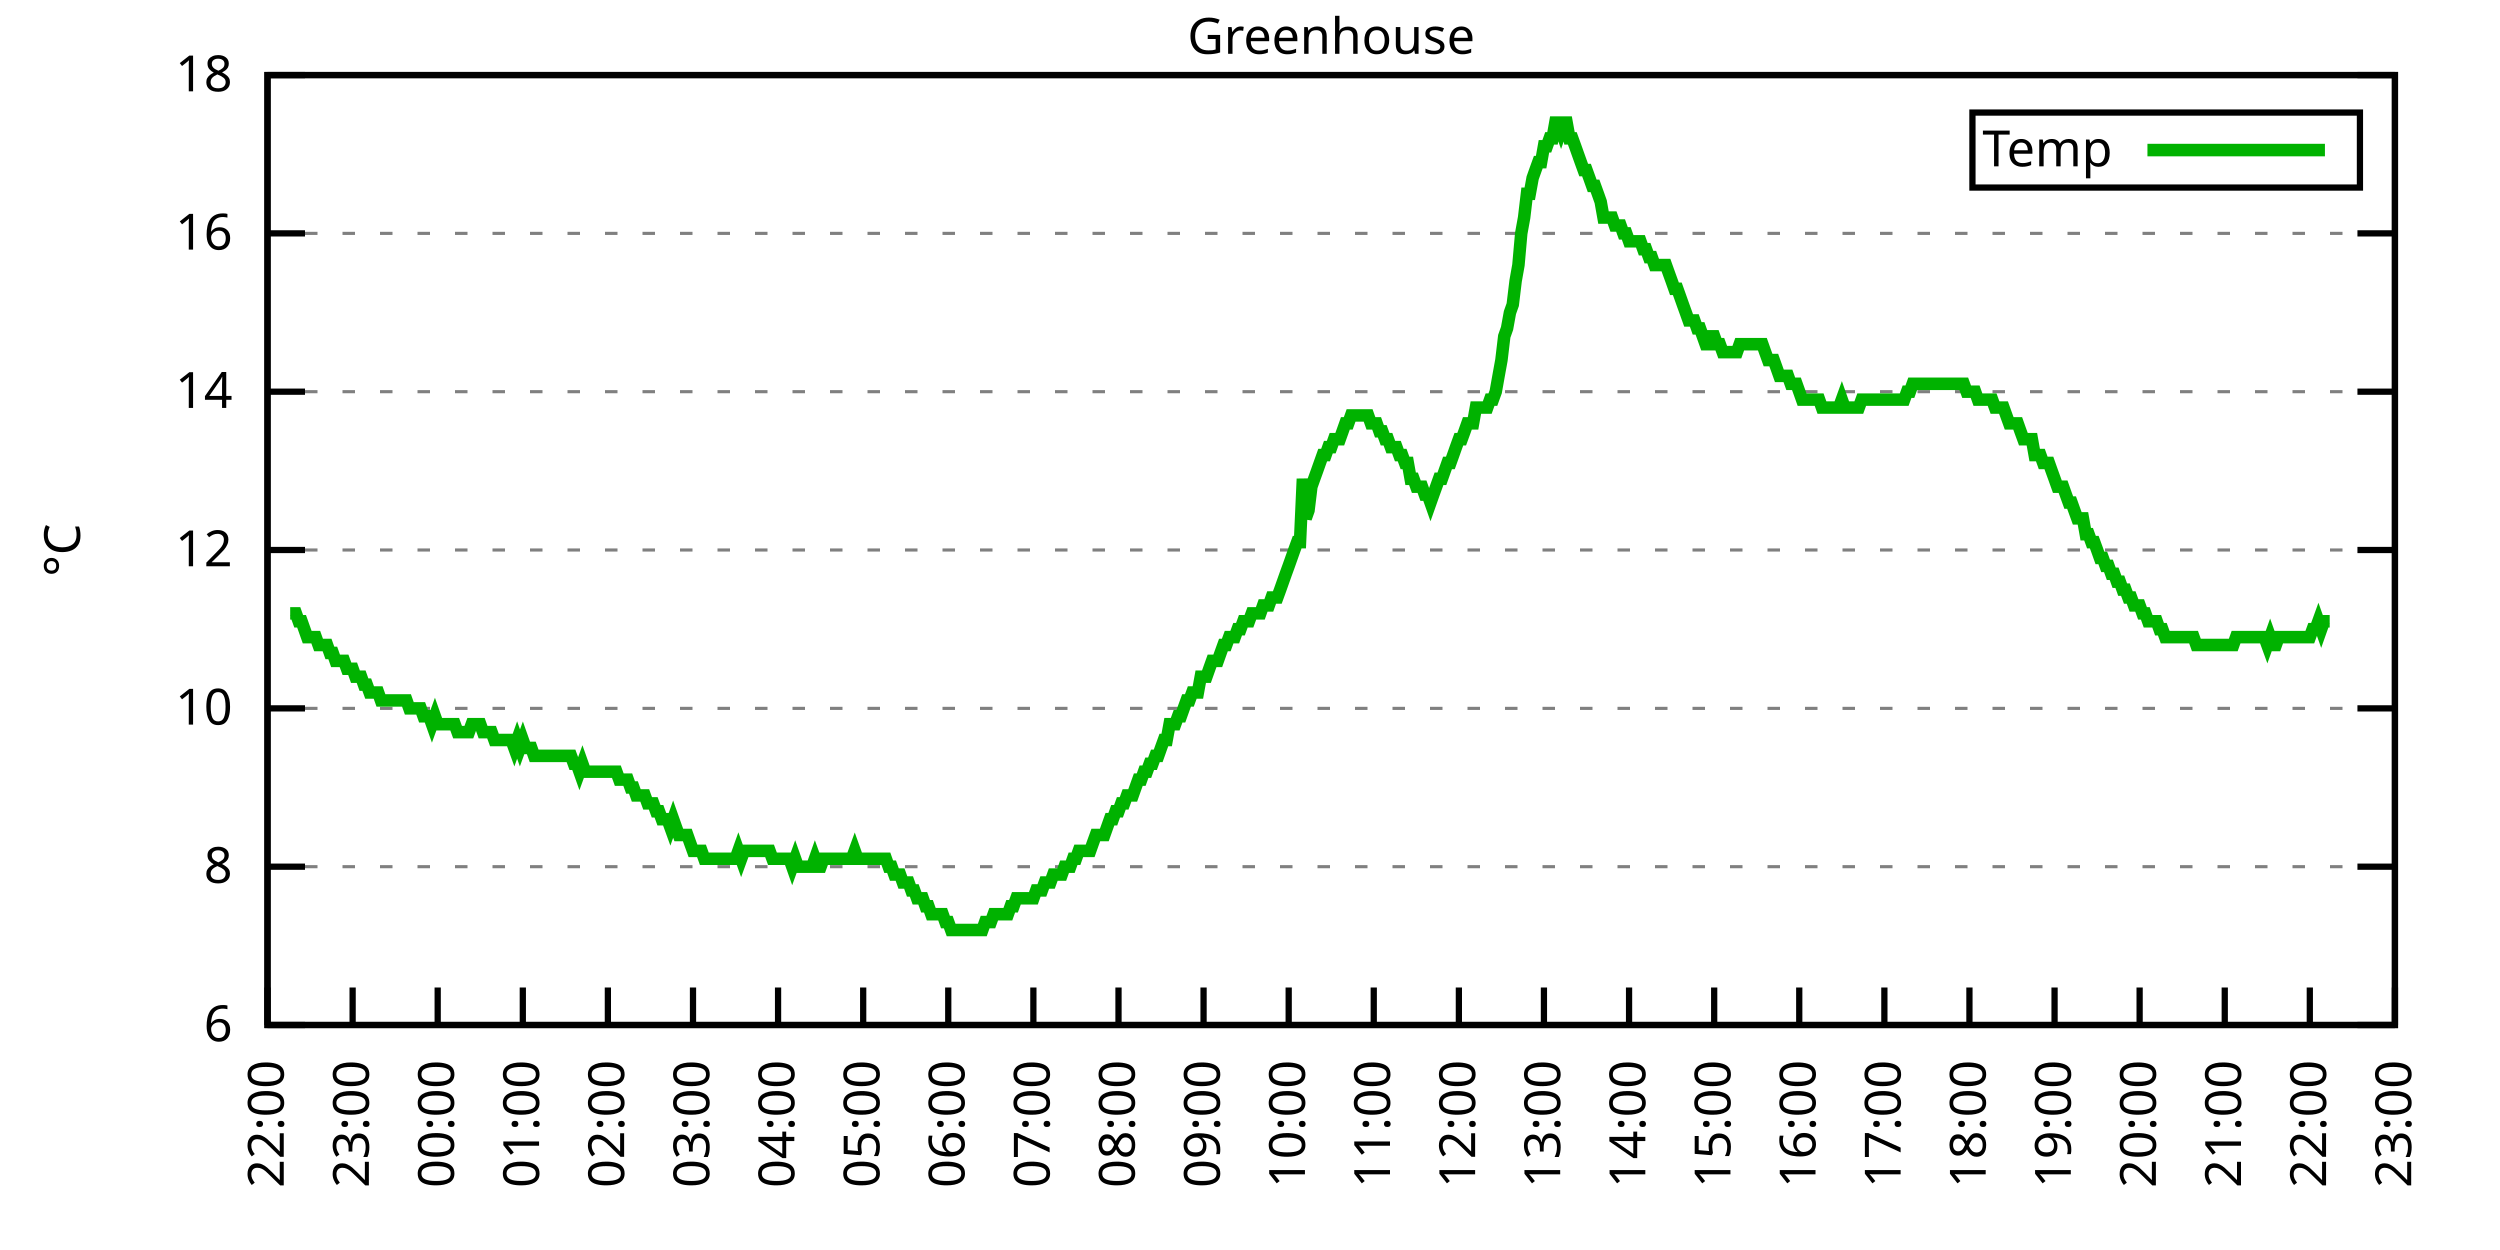
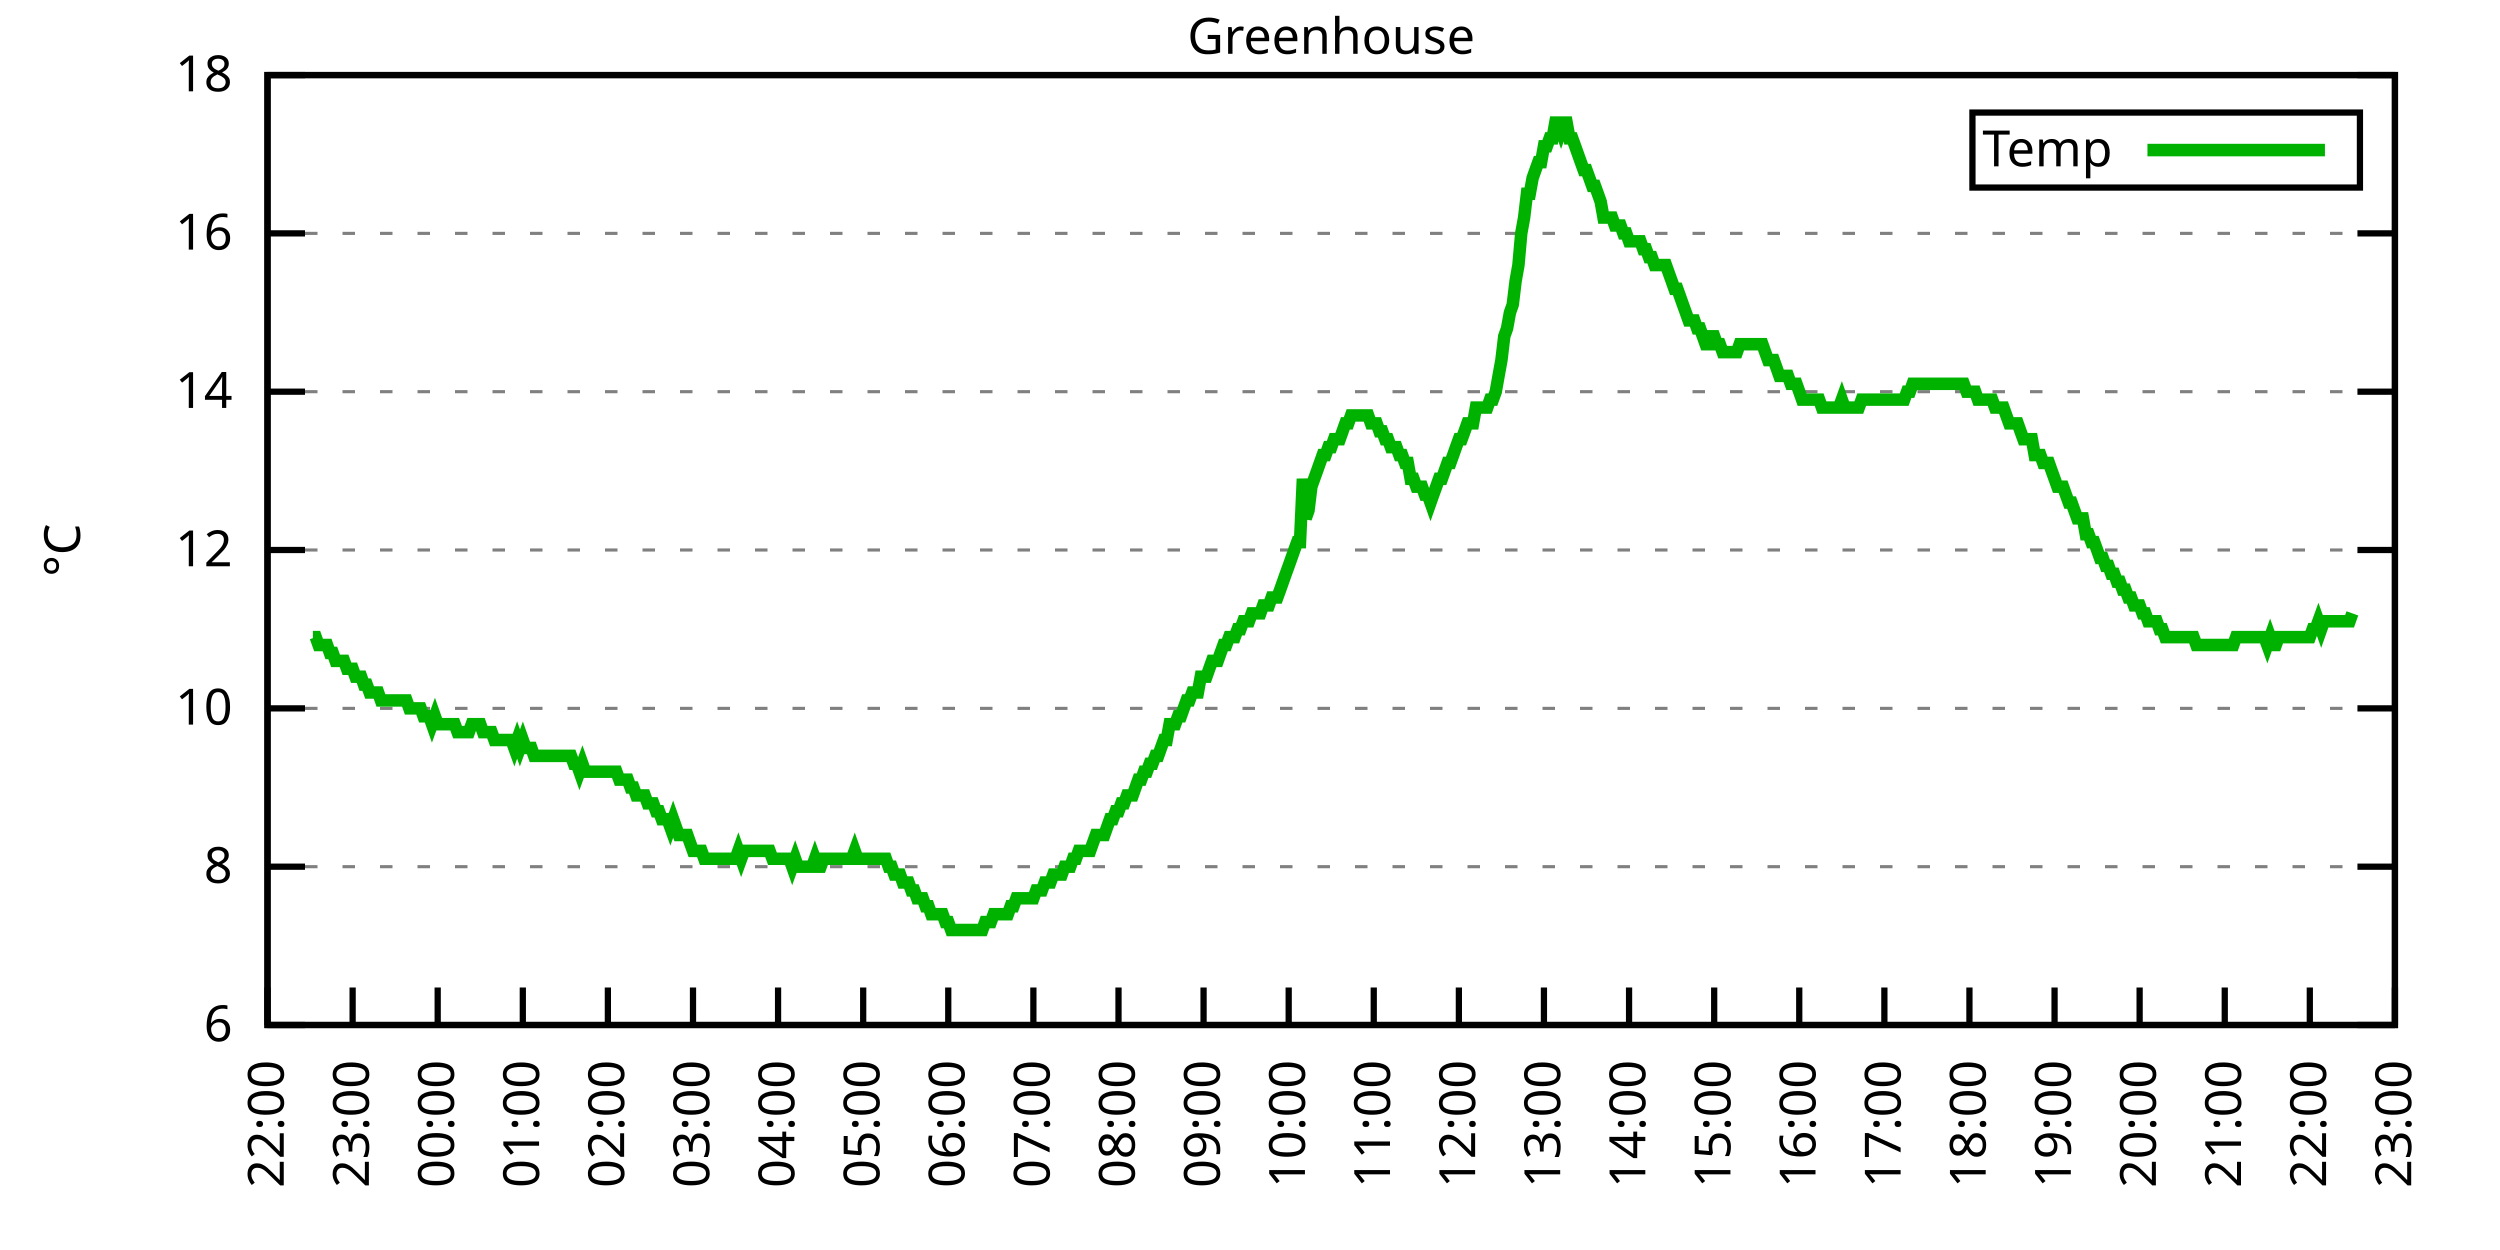
<svg xmlns="http://www.w3.org/2000/svg" xmlns:xlink="http://www.w3.org/1999/xlink" width="400" height="200" viewBox="0 0 400 200">
  <g id="gnuplot_canvas">
    <rect x="0" y="0" width="400" height="200" fill="none" />
    <defs>
      <circle id="gpDot" r="0.5" stroke-width="0.5" stroke="currentColor" />
      <path id="gpPt0" stroke-width="0.333" stroke="currentColor" d="M-1,0 h2 M0,-1 v2" />
      <path id="gpPt1" stroke-width="0.333" stroke="currentColor" d="M-1,-1 L1,1 M1,-1 L-1,1" />
      <path id="gpPt2" stroke-width="0.333" stroke="currentColor" d="M-1,0 L1,0 M0,-1 L0,1 M-1,-1 L1,1 M-1,1 L1,-1" />
      <rect id="gpPt3" stroke-width="0.333" stroke="currentColor" x="-1" y="-1" width="2" height="2" />
      <rect id="gpPt4" stroke-width="0.333" stroke="currentColor" fill="currentColor" x="-1" y="-1" width="2" height="2" />
      <circle id="gpPt5" stroke-width="0.333" stroke="currentColor" cx="0" cy="0" r="1" />
      <use xlink:href="#gpPt5" id="gpPt6" fill="currentColor" stroke="none" />
      <path id="gpPt7" stroke-width="0.333" stroke="currentColor" d="M0,-1.33 L-1.33,0.67 L1.33,0.67 z" />
      <use xlink:href="#gpPt7" id="gpPt8" fill="currentColor" stroke="none" />
      <use xlink:href="#gpPt7" id="gpPt9" stroke="currentColor" transform="rotate(180)" />
      <use xlink:href="#gpPt9" id="gpPt10" fill="currentColor" stroke="none" />
      <use xlink:href="#gpPt3" id="gpPt11" stroke="currentColor" transform="rotate(45)" />
      <use xlink:href="#gpPt11" id="gpPt12" fill="currentColor" stroke="none" />
      <path id="gpPt13" stroke-width="0.333" stroke="currentColor" d="M0,1.330 L1.265,0.411 L0.782,-1.067 L-0.782,-1.076 L-1.265,0.411 z" />
      <use xlink:href="#gpPt13" id="gpPt14" fill="currentColor" stroke="none" />
      <filter id="textbox" filterUnits="objectBoundingBox" x="0" y="0" height="1" width="1">
        <feFlood flood-color="white" flood-opacity="1" result="bgnd" />
        <feComposite in="SourceGraphic" in2="bgnd" operator="atop" />
      </filter>
      <filter id="greybox" filterUnits="objectBoundingBox" x="0" y="0" height="1" width="1">
        <feFlood flood-color="lightgrey" flood-opacity="1" result="grey" />
        <feComposite in="SourceGraphic" in2="grey" operator="atop" />
      </filter>
    </defs>
    <g fill="none" color="white" stroke="currentColor" stroke-width="1.00" stroke-linecap="butt" stroke-linejoin="miter">
</g>
    <g fill="none" color="black" stroke="currentColor" stroke-width="1.00" stroke-linecap="butt" stroke-linejoin="miter">
      <g stroke="none" shape-rendering="crispEdges">
        <polygon fill="rgb(255, 255, 255)" points="42.80,164.00 383.18,164.00 383.18,12.02 42.80,12.02 " />
      </g>
    </g>
    <g fill="none" color="black" stroke="currentColor" stroke-width="1.00" stroke-linecap="butt" stroke-linejoin="miter">
</g>
    <g fill="none" color="black" stroke="black" stroke-width="0.50" stroke-linecap="butt" stroke-linejoin="miter">
</g>
    <g fill="none" color="gray" stroke="currentColor" stroke-width="0.50" stroke-linecap="butt" stroke-linejoin="miter">
      <path stroke="gray" stroke-dasharray="2,4" class="gridline" d="M42.80,164.00 L383.19,164.00  " />
    </g>
    <g fill="none" color="gray" stroke="gray" stroke-width="1.00" stroke-linecap="butt" stroke-linejoin="miter">
</g>
    <g fill="none" color="black" stroke="currentColor" stroke-width="1.00" stroke-linecap="butt" stroke-linejoin="miter">
      <path stroke="black" d="M42.80,164.00 L48.80,164.00 M383.19,164.00 L377.19,164.00  " />
      <g transform="translate(37.20,166.60)" stroke="none" fill="black" font-family="Sans" font-size="8.00" text-anchor="end">
        <text>
          <tspan font-family="Sans"> 6</tspan>
        </text>
      </g>
    </g>
    <g fill="none" color="black" stroke="currentColor" stroke-width="1.00" stroke-linecap="butt" stroke-linejoin="miter">
</g>
    <g fill="none" color="black" stroke="black" stroke-width="0.50" stroke-linecap="butt" stroke-linejoin="miter">
</g>
    <g fill="none" color="gray" stroke="currentColor" stroke-width="0.50" stroke-linecap="butt" stroke-linejoin="miter">
      <path stroke="gray" stroke-dasharray="2,4" class="gridline" d="M42.80,138.67 L383.19,138.67  " />
    </g>
    <g fill="none" color="gray" stroke="gray" stroke-width="1.00" stroke-linecap="butt" stroke-linejoin="miter">
</g>
    <g fill="none" color="black" stroke="currentColor" stroke-width="1.00" stroke-linecap="butt" stroke-linejoin="miter">
      <path stroke="black" d="M42.80,138.67 L48.80,138.67 M383.19,138.67 L377.19,138.67  " />
      <g transform="translate(37.20,141.27)" stroke="none" fill="black" font-family="Sans" font-size="8.00" text-anchor="end">
        <text>
          <tspan font-family="Sans"> 8</tspan>
        </text>
      </g>
    </g>
    <g fill="none" color="black" stroke="currentColor" stroke-width="1.00" stroke-linecap="butt" stroke-linejoin="miter">
</g>
    <g fill="none" color="black" stroke="black" stroke-width="0.50" stroke-linecap="butt" stroke-linejoin="miter">
</g>
    <g fill="none" color="gray" stroke="currentColor" stroke-width="0.50" stroke-linecap="butt" stroke-linejoin="miter">
      <path stroke="gray" stroke-dasharray="2,4" class="gridline" d="M42.80,113.34 L383.19,113.34  " />
    </g>
    <g fill="none" color="gray" stroke="gray" stroke-width="1.00" stroke-linecap="butt" stroke-linejoin="miter">
</g>
    <g fill="none" color="black" stroke="currentColor" stroke-width="1.00" stroke-linecap="butt" stroke-linejoin="miter">
      <path stroke="black" d="M42.80,113.34 L48.80,113.34 M383.19,113.34 L377.19,113.34  " />
      <g transform="translate(37.20,115.94)" stroke="none" fill="black" font-family="Sans" font-size="8.00" text-anchor="end">
        <text>
          <tspan font-family="Sans"> 10</tspan>
        </text>
      </g>
    </g>
    <g fill="none" color="black" stroke="currentColor" stroke-width="1.00" stroke-linecap="butt" stroke-linejoin="miter">
</g>
    <g fill="none" color="black" stroke="black" stroke-width="0.50" stroke-linecap="butt" stroke-linejoin="miter">
</g>
    <g fill="none" color="gray" stroke="currentColor" stroke-width="0.50" stroke-linecap="butt" stroke-linejoin="miter">
      <path stroke="gray" stroke-dasharray="2,4" class="gridline" d="M42.80,88.00 L383.19,88.00  " />
    </g>
    <g fill="none" color="gray" stroke="gray" stroke-width="1.00" stroke-linecap="butt" stroke-linejoin="miter">
</g>
    <g fill="none" color="black" stroke="currentColor" stroke-width="1.00" stroke-linecap="butt" stroke-linejoin="miter">
      <path stroke="black" d="M42.80,88.00 L48.80,88.00 M383.19,88.00 L377.19,88.00  " />
      <g transform="translate(37.20,90.60)" stroke="none" fill="black" font-family="Sans" font-size="8.00" text-anchor="end">
        <text>
          <tspan font-family="Sans"> 12</tspan>
        </text>
      </g>
    </g>
    <g fill="none" color="black" stroke="currentColor" stroke-width="1.00" stroke-linecap="butt" stroke-linejoin="miter">
</g>
    <g fill="none" color="black" stroke="black" stroke-width="0.50" stroke-linecap="butt" stroke-linejoin="miter">
</g>
    <g fill="none" color="gray" stroke="currentColor" stroke-width="0.50" stroke-linecap="butt" stroke-linejoin="miter">
      <path stroke="gray" stroke-dasharray="2,4" class="gridline" d="M42.80,62.67 L383.19,62.67  " />
    </g>
    <g fill="none" color="gray" stroke="gray" stroke-width="1.00" stroke-linecap="butt" stroke-linejoin="miter">
</g>
    <g fill="none" color="black" stroke="currentColor" stroke-width="1.00" stroke-linecap="butt" stroke-linejoin="miter">
      <path stroke="black" d="M42.80,62.67 L48.80,62.67 M383.19,62.67 L377.19,62.67  " />
      <g transform="translate(37.20,65.27)" stroke="none" fill="black" font-family="Sans" font-size="8.00" text-anchor="end">
        <text>
          <tspan font-family="Sans"> 14</tspan>
        </text>
      </g>
    </g>
    <g fill="none" color="black" stroke="currentColor" stroke-width="1.00" stroke-linecap="butt" stroke-linejoin="miter">
</g>
    <g fill="none" color="black" stroke="black" stroke-width="0.50" stroke-linecap="butt" stroke-linejoin="miter">
</g>
    <g fill="none" color="gray" stroke="currentColor" stroke-width="0.50" stroke-linecap="butt" stroke-linejoin="miter">
      <path stroke="gray" stroke-dasharray="2,4" class="gridline" d="M42.80,37.34 L383.19,37.34  " />
    </g>
    <g fill="none" color="gray" stroke="gray" stroke-width="1.00" stroke-linecap="butt" stroke-linejoin="miter">
</g>
    <g fill="none" color="black" stroke="currentColor" stroke-width="1.00" stroke-linecap="butt" stroke-linejoin="miter">
      <path stroke="black" d="M42.80,37.34 L48.80,37.34 M383.19,37.34 L377.19,37.34  " />
      <g transform="translate(37.20,39.94)" stroke="none" fill="black" font-family="Sans" font-size="8.00" text-anchor="end">
        <text>
          <tspan font-family="Sans"> 16</tspan>
        </text>
      </g>
    </g>
    <g fill="none" color="black" stroke="currentColor" stroke-width="1.00" stroke-linecap="butt" stroke-linejoin="miter">
</g>
    <g fill="none" color="black" stroke="black" stroke-width="0.50" stroke-linecap="butt" stroke-linejoin="miter">
</g>
    <g fill="none" color="gray" stroke="currentColor" stroke-width="0.50" stroke-linecap="butt" stroke-linejoin="miter">
      <path stroke="gray" stroke-dasharray="2,4" class="gridline" d="M42.80,12.01 L383.19,12.01  " />
    </g>
    <g fill="none" color="gray" stroke="gray" stroke-width="1.00" stroke-linecap="butt" stroke-linejoin="miter">
</g>
    <g fill="none" color="black" stroke="currentColor" stroke-width="1.00" stroke-linecap="butt" stroke-linejoin="miter">
      <path stroke="black" d="M42.80,12.01 L48.80,12.01 M383.19,12.01 L377.19,12.01  " />
      <g transform="translate(37.20,14.61)" stroke="none" fill="black" font-family="Sans" font-size="8.00" text-anchor="end">
        <text>
          <tspan font-family="Sans"> 18</tspan>
        </text>
      </g>
    </g>
    <g fill="none" color="black" stroke="currentColor" stroke-width="1.00" stroke-linecap="butt" stroke-linejoin="miter">
      <path stroke="black" d="M42.80,164.00 L42.80,158.00  " />
      <g transform="translate(45.40,169.60) rotate(270.00)" stroke="none" fill="black" font-family="Sans" font-size="8.00" text-anchor="end">
        <text>
          <tspan font-family="Sans">22:00</tspan>
        </text>
      </g>
    </g>
    <g fill="none" color="black" stroke="currentColor" stroke-width="1.00" stroke-linecap="butt" stroke-linejoin="miter">
      <path stroke="black" d="M56.42,164.00 L56.42,158.00  " />
      <g transform="translate(59.02,169.60) rotate(270.00)" stroke="none" fill="black" font-family="Sans" font-size="8.00" text-anchor="end">
        <text>
          <tspan font-family="Sans">23:00</tspan>
        </text>
      </g>
    </g>
    <g fill="none" color="black" stroke="currentColor" stroke-width="1.00" stroke-linecap="butt" stroke-linejoin="miter">
      <path stroke="black" d="M70.03,164.00 L70.03,158.00  " />
      <g transform="translate(72.63,169.60) rotate(270.00)" stroke="none" fill="black" font-family="Sans" font-size="8.00" text-anchor="end">
        <text>
          <tspan font-family="Sans">00:00</tspan>
        </text>
      </g>
    </g>
    <g fill="none" color="black" stroke="currentColor" stroke-width="1.00" stroke-linecap="butt" stroke-linejoin="miter">
      <path stroke="black" d="M83.65,164.00 L83.65,158.00  " />
      <g transform="translate(86.25,169.60) rotate(270.00)" stroke="none" fill="black" font-family="Sans" font-size="8.00" text-anchor="end">
        <text>
          <tspan font-family="Sans">01:00</tspan>
        </text>
      </g>
    </g>
    <g fill="none" color="black" stroke="currentColor" stroke-width="1.00" stroke-linecap="butt" stroke-linejoin="miter">
      <path stroke="black" d="M97.26,164.00 L97.26,158.00  " />
      <g transform="translate(99.86,169.60) rotate(270.00)" stroke="none" fill="black" font-family="Sans" font-size="8.00" text-anchor="end">
        <text>
          <tspan font-family="Sans">02:00</tspan>
        </text>
      </g>
    </g>
    <g fill="none" color="black" stroke="currentColor" stroke-width="1.00" stroke-linecap="butt" stroke-linejoin="miter">
      <path stroke="black" d="M110.88,164.00 L110.88,158.00  " />
      <g transform="translate(113.48,169.60) rotate(270.00)" stroke="none" fill="black" font-family="Sans" font-size="8.00" text-anchor="end">
        <text>
          <tspan font-family="Sans">03:00</tspan>
        </text>
      </g>
    </g>
    <g fill="none" color="black" stroke="currentColor" stroke-width="1.00" stroke-linecap="butt" stroke-linejoin="miter">
      <path stroke="black" d="M124.49,164.00 L124.49,158.00  " />
      <g transform="translate(127.09,169.60) rotate(270.00)" stroke="none" fill="black" font-family="Sans" font-size="8.00" text-anchor="end">
        <text>
          <tspan font-family="Sans">04:00</tspan>
        </text>
      </g>
    </g>
    <g fill="none" color="black" stroke="currentColor" stroke-width="1.00" stroke-linecap="butt" stroke-linejoin="miter">
      <path stroke="black" d="M138.11,164.00 L138.11,158.00  " />
      <g transform="translate(140.71,169.60) rotate(270.00)" stroke="none" fill="black" font-family="Sans" font-size="8.00" text-anchor="end">
        <text>
          <tspan font-family="Sans">05:00</tspan>
        </text>
      </g>
    </g>
    <g fill="none" color="black" stroke="currentColor" stroke-width="1.00" stroke-linecap="butt" stroke-linejoin="miter">
      <path stroke="black" d="M151.72,164.00 L151.72,158.00  " />
      <g transform="translate(154.32,169.60) rotate(270.00)" stroke="none" fill="black" font-family="Sans" font-size="8.00" text-anchor="end">
        <text>
          <tspan font-family="Sans">06:00</tspan>
        </text>
      </g>
    </g>
    <g fill="none" color="black" stroke="currentColor" stroke-width="1.00" stroke-linecap="butt" stroke-linejoin="miter">
      <path stroke="black" d="M165.34,164.00 L165.34,158.00  " />
      <g transform="translate(167.94,169.60) rotate(270.00)" stroke="none" fill="black" font-family="Sans" font-size="8.00" text-anchor="end">
        <text>
          <tspan font-family="Sans">07:00</tspan>
        </text>
      </g>
    </g>
    <g fill="none" color="black" stroke="currentColor" stroke-width="1.00" stroke-linecap="butt" stroke-linejoin="miter">
      <path stroke="black" d="M178.96,164.00 L178.96,158.00  " />
      <g transform="translate(181.56,169.60) rotate(270.00)" stroke="none" fill="black" font-family="Sans" font-size="8.00" text-anchor="end">
        <text>
          <tspan font-family="Sans">08:00</tspan>
        </text>
      </g>
    </g>
    <g fill="none" color="black" stroke="currentColor" stroke-width="1.00" stroke-linecap="butt" stroke-linejoin="miter">
      <path stroke="black" d="M192.57,164.00 L192.57,158.00  " />
      <g transform="translate(195.17,169.60) rotate(270.00)" stroke="none" fill="black" font-family="Sans" font-size="8.00" text-anchor="end">
        <text>
          <tspan font-family="Sans">09:00</tspan>
        </text>
      </g>
    </g>
    <g fill="none" color="black" stroke="currentColor" stroke-width="1.00" stroke-linecap="butt" stroke-linejoin="miter">
      <path stroke="black" d="M206.19,164.00 L206.19,158.00  " />
      <g transform="translate(208.79,169.60) rotate(270.00)" stroke="none" fill="black" font-family="Sans" font-size="8.00" text-anchor="end">
        <text>
          <tspan font-family="Sans">10:00</tspan>
        </text>
      </g>
    </g>
    <g fill="none" color="black" stroke="currentColor" stroke-width="1.00" stroke-linecap="butt" stroke-linejoin="miter">
      <path stroke="black" d="M219.80,164.00 L219.80,158.00  " />
      <g transform="translate(222.40,169.60) rotate(270.00)" stroke="none" fill="black" font-family="Sans" font-size="8.00" text-anchor="end">
        <text>
          <tspan font-family="Sans">11:00</tspan>
        </text>
      </g>
    </g>
    <g fill="none" color="black" stroke="currentColor" stroke-width="1.00" stroke-linecap="butt" stroke-linejoin="miter">
      <path stroke="black" d="M233.42,164.00 L233.42,158.00  " />
      <g transform="translate(236.02,169.60) rotate(270.00)" stroke="none" fill="black" font-family="Sans" font-size="8.00" text-anchor="end">
        <text>
          <tspan font-family="Sans">12:00</tspan>
        </text>
      </g>
    </g>
    <g fill="none" color="black" stroke="currentColor" stroke-width="1.00" stroke-linecap="butt" stroke-linejoin="miter">
      <path stroke="black" d="M247.03,164.00 L247.03,158.00  " />
      <g transform="translate(249.63,169.60) rotate(270.00)" stroke="none" fill="black" font-family="Sans" font-size="8.00" text-anchor="end">
        <text>
          <tspan font-family="Sans">13:00</tspan>
        </text>
      </g>
    </g>
    <g fill="none" color="black" stroke="currentColor" stroke-width="1.00" stroke-linecap="butt" stroke-linejoin="miter">
      <path stroke="black" d="M260.65,164.00 L260.65,158.00  " />
      <g transform="translate(263.25,169.60) rotate(270.00)" stroke="none" fill="black" font-family="Sans" font-size="8.00" text-anchor="end">
        <text>
          <tspan font-family="Sans">14:00</tspan>
        </text>
      </g>
    </g>
    <g fill="none" color="black" stroke="currentColor" stroke-width="1.00" stroke-linecap="butt" stroke-linejoin="miter">
      <path stroke="black" d="M274.27,164.00 L274.27,158.00  " />
      <g transform="translate(276.87,169.60) rotate(270.00)" stroke="none" fill="black" font-family="Sans" font-size="8.00" text-anchor="end">
        <text>
          <tspan font-family="Sans">15:00</tspan>
        </text>
      </g>
    </g>
    <g fill="none" color="black" stroke="currentColor" stroke-width="1.00" stroke-linecap="butt" stroke-linejoin="miter">
      <path stroke="black" d="M287.88,164.00 L287.88,158.00  " />
      <g transform="translate(290.48,169.60) rotate(270.00)" stroke="none" fill="black" font-family="Sans" font-size="8.00" text-anchor="end">
        <text>
          <tspan font-family="Sans">16:00</tspan>
        </text>
      </g>
    </g>
    <g fill="none" color="black" stroke="currentColor" stroke-width="1.00" stroke-linecap="butt" stroke-linejoin="miter">
      <path stroke="black" d="M301.50,164.00 L301.50,158.00  " />
      <g transform="translate(304.10,169.60) rotate(270.00)" stroke="none" fill="black" font-family="Sans" font-size="8.00" text-anchor="end">
        <text>
          <tspan font-family="Sans">17:00</tspan>
        </text>
      </g>
    </g>
    <g fill="none" color="black" stroke="currentColor" stroke-width="1.00" stroke-linecap="butt" stroke-linejoin="miter">
      <path stroke="black" d="M315.11,164.00 L315.11,158.00  " />
      <g transform="translate(317.71,169.60) rotate(270.00)" stroke="none" fill="black" font-family="Sans" font-size="8.00" text-anchor="end">
        <text>
          <tspan font-family="Sans">18:00</tspan>
        </text>
      </g>
    </g>
    <g fill="none" color="black" stroke="currentColor" stroke-width="1.00" stroke-linecap="butt" stroke-linejoin="miter">
      <path stroke="black" d="M328.73,164.00 L328.73,158.00  " />
      <g transform="translate(331.33,169.60) rotate(270.00)" stroke="none" fill="black" font-family="Sans" font-size="8.00" text-anchor="end">
        <text>
          <tspan font-family="Sans">19:00</tspan>
        </text>
      </g>
    </g>
    <g fill="none" color="black" stroke="currentColor" stroke-width="1.00" stroke-linecap="butt" stroke-linejoin="miter">
      <path stroke="black" d="M342.34,164.00 L342.34,158.00  " />
      <g transform="translate(344.94,169.60) rotate(270.00)" stroke="none" fill="black" font-family="Sans" font-size="8.00" text-anchor="end">
        <text>
          <tspan font-family="Sans">20:00</tspan>
        </text>
      </g>
    </g>
    <g fill="none" color="black" stroke="currentColor" stroke-width="1.00" stroke-linecap="butt" stroke-linejoin="miter">
      <path stroke="black" d="M355.96,164.00 L355.96,158.00  " />
      <g transform="translate(358.56,169.60) rotate(270.00)" stroke="none" fill="black" font-family="Sans" font-size="8.00" text-anchor="end">
        <text>
          <tspan font-family="Sans">21:00</tspan>
        </text>
      </g>
    </g>
    <g fill="none" color="black" stroke="currentColor" stroke-width="1.00" stroke-linecap="butt" stroke-linejoin="miter">
      <path stroke="black" d="M369.57,164.00 L369.57,158.00  " />
      <g transform="translate(372.17,169.60) rotate(270.00)" stroke="none" fill="black" font-family="Sans" font-size="8.00" text-anchor="end">
        <text>
          <tspan font-family="Sans">22:00</tspan>
        </text>
      </g>
    </g>
    <g fill="none" color="black" stroke="currentColor" stroke-width="1.00" stroke-linecap="butt" stroke-linejoin="miter">
      <path stroke="black" d="M383.19,164.00 L383.19,158.00  " />
      <g transform="translate(385.79,169.60) rotate(270.00)" stroke="none" fill="black" font-family="Sans" font-size="8.00" text-anchor="end">
        <text>
          <tspan font-family="Sans">23:00</tspan>
        </text>
      </g>
    </g>
    <g fill="none" color="black" stroke="currentColor" stroke-width="1.00" stroke-linecap="butt" stroke-linejoin="miter">
</g>
    <g fill="none" color="black" stroke="currentColor" stroke-width="1.00" stroke-linecap="butt" stroke-linejoin="miter">
      <path stroke="black" d="M42.80,12.01 L42.80,164.00 L383.19,164.00 L383.19,12.01 L42.80,12.01 Z  " />
    </g>
    <g fill="none" color="black" stroke="currentColor" stroke-width="1.00" stroke-linecap="butt" stroke-linejoin="miter">
</g>
    <g fill="none" color="black" stroke="currentColor" stroke-width="1.00" stroke-linecap="butt" stroke-linejoin="miter">
      <path stroke="black" d="M315.59,30.01 L315.59,18.01 L377.59,18.01 L377.59,30.01 L315.59,30.01 Z  " />
    </g>
    <g id="Greenhouse_plot_1">
      <g fill="none" color="white" stroke="black" stroke-width="2.00" stroke-linecap="butt" stroke-linejoin="miter">
</g>
      <g fill="none" color="black" stroke="currentColor" stroke-width="2.00" stroke-linecap="butt" stroke-linejoin="miter">
        <g transform="translate(337.99,26.61)" stroke="none" fill="black" font-family="Sans" font-size="8.00" text-anchor="end">
          <text>
            <tspan font-family="Sans">Temp</tspan>
          </text>
        </g>
      </g>
      <g fill="none" color="black" stroke="currentColor" stroke-width="2.00" stroke-linecap="butt" stroke-linejoin="miter">
-         <path stroke="rgb(  0, 178,   0)" d="M343.59,24.01 L371.99,24.01 M46.43,98.14 L46.88,98.14 L47.34,98.14 L47.79,99.40 L48.25,99.40 L48.70,100.67   L49.15,101.94 L49.61,101.94 L50.06,101.94 L50.52,101.94 L50.97,103.20 L51.42,103.20 L51.88,103.20 L52.33,103.20   L52.78,104.47 L53.24,104.47 L53.69,105.74 L54.15,105.74 L54.60,105.74 L55.05,105.74 L55.51,107.00 L55.96,107.00   L56.42,107.00 L56.87,108.27 L57.32,108.27 L57.78,108.27 L58.23,109.54 L58.68,109.54 L59.14,110.80 L59.59,110.80   L60.05,110.80 L60.50,110.80 L60.95,112.07 L61.41,112.07 L61.86,112.07 L62.32,112.07 L62.77,112.07 L63.22,112.07   L63.68,112.07 L64.13,112.07 L64.58,112.07 L65.04,112.07 L65.49,113.34 L65.95,113.34 L66.40,113.34 L66.85,113.34   L67.31,113.34 L67.76,114.60 L68.22,114.60 L68.67,114.60 L69.12,115.87 L69.58,114.60 L70.03,115.87 L70.49,115.87   L70.94,115.87 L71.39,115.87 L71.85,115.87 L72.30,115.87 L72.75,115.87 L73.21,117.14 L73.66,117.14 L74.12,117.14   L74.57,117.14 L75.02,117.14 L75.48,115.87 L75.93,115.87 L76.39,115.87 L76.84,115.87 L77.29,117.14 L77.75,117.14   L78.20,117.14 L78.65,117.14 L79.11,118.40 L79.56,118.40 L80.02,118.40 L80.47,118.40 L80.92,118.40 L81.38,118.40   L81.83,118.40 L82.29,119.67 L82.74,118.40 L83.19,119.67 L83.65,118.40 L84.10,119.67 L84.55,119.67 L85.01,119.67   L85.46,120.94 L85.92,120.94 L86.37,120.94 L86.82,120.94 L87.28,120.94 L87.73,120.94 L88.19,120.94 L88.64,120.94   L89.09,120.94 L89.55,120.94 L90.00,120.94 L90.45,120.94 L90.91,120.94 L91.36,120.94 L91.82,122.20 L92.27,122.20   L92.72,123.47 L93.18,122.20 L93.63,123.47 L94.09,123.47 L94.54,123.47 L94.99,123.47 L95.45,123.47 L95.90,123.47   L96.35,123.47 L96.81,123.47 L97.26,123.47 L97.72,123.47 L98.17,123.47 L98.62,123.47 L99.08,124.74 L99.53,124.74   L99.99,124.74 L100.44,124.74 L100.89,126.00 L101.35,126.00 L101.80,127.27 L102.25,127.27 L102.71,127.27 L103.16,127.27   L103.62,128.54 L104.07,128.54 L104.52,128.54 L104.98,129.80 L105.43,129.80 L105.89,131.07 L106.34,131.07 L106.79,131.07   L107.25,132.34 L107.70,131.07 L108.15,132.34 L108.61,133.60 L109.06,133.60 L109.52,133.60 L109.97,133.60 L110.42,134.87   L110.88,136.14 L111.33,136.14 L111.79,136.14 L112.24,136.14 L112.69,137.40 L113.15,137.40 L113.60,137.40 L114.05,137.40   L114.51,137.40 L114.96,137.40 L115.42,137.40 L115.87,137.40 L116.32,137.40 L116.78,137.40 L117.23,137.40 L117.69,137.40   L118.14,136.14 L118.59,137.40 L119.05,136.14 L119.50,136.14 L119.96,136.14 L120.41,136.14 L120.86,136.14 L121.32,136.14   L121.77,136.14 L122.22,136.14 L122.68,136.14 L123.13,136.14 L123.59,137.40 L124.04,137.40 L124.49,137.40 L124.95,137.40   L125.40,137.40 L125.86,137.40 L126.31,137.40 L126.76,138.67 L127.22,137.40 L127.67,138.67 L128.12,138.67 L128.58,138.67   L129.03,138.67 L129.49,138.67 L129.94,138.67 L130.39,137.40 L130.85,138.67 L131.30,138.67 L131.76,137.40 L132.21,137.40   L132.66,137.40 L133.12,137.40 L133.57,137.40 L134.02,137.40 L134.48,137.40 L134.93,137.40 L135.39,137.40 L135.84,137.40   L136.29,137.40 L136.75,136.14 L137.20,137.40 L137.66,137.40 L138.11,137.40 L138.56,137.40 L139.02,137.40 L139.47,137.40   L139.92,137.40 L140.38,137.40 L140.83,137.40 L141.29,137.40 L141.74,137.40 L142.19,138.67 L142.65,138.67 L143.10,139.93   L143.56,139.93 L144.01,139.93 L144.46,141.20 L144.92,141.20 L145.37,141.20 L145.82,142.47 L146.28,142.47 L146.73,143.73   L147.19,143.73 L147.64,143.73 L148.09,145.00 L148.55,145.00 L149.00,146.27 L149.46,146.27 L149.91,146.27 L150.36,146.27   L150.82,146.27 L151.27,147.53 L151.72,147.53 L152.18,148.80 L152.63,148.80 L153.09,148.80 L153.54,148.80 L153.99,148.80   L154.45,148.80 L154.90,148.80 L155.36,148.80 L155.81,148.80 L156.26,148.80 L156.72,148.80 L157.17,148.80 L157.62,147.53   L158.08,147.53 L158.53,147.53 L158.99,146.27 L159.44,146.27 L159.89,146.27 L160.35,146.27 L160.80,146.27 L161.26,146.27   L161.71,145.00 L162.16,145.00 L162.62,143.73 L163.07,143.73 L163.52,143.73 L163.98,143.73 L164.43,143.73 L164.89,143.73   L165.34,143.73 L165.79,142.47 L166.25,142.47 L166.70,142.47 L167.16,141.20 L167.61,141.20 L168.06,141.20 L168.52,139.93   L168.97,139.93 L169.43,139.93 L169.88,139.93 L170.33,138.67 L170.79,138.67 L171.24,138.67 L171.69,137.40 L172.15,137.40   L172.60,136.14 L173.06,136.14 L173.51,136.14 L173.96,136.14 L174.42,136.14 L174.87,134.87 L175.33,133.60 L175.78,133.60   L176.23,133.60 L176.69,133.60 L177.14,132.34 L177.59,131.07 L178.05,131.07 L178.50,129.80 L178.96,129.80 L179.41,128.54   L179.86,128.54 L180.32,127.27 L180.77,127.27 L181.23,127.27 L181.68,126.00 L182.13,124.74 L182.59,124.74 L183.04,123.47   L183.49,123.47 L183.95,122.20 L184.40,122.20 L184.86,120.94 L185.31,120.94 L185.76,119.67 L186.22,118.40 L186.67,118.40   L187.13,115.87 L187.58,115.87 L188.03,115.87 L188.49,114.60 L188.94,114.60 L189.39,113.34 L189.85,112.07 L190.30,112.07   L190.76,110.80 L191.21,110.80 L191.66,110.80 L192.12,108.27 L192.57,108.27 L193.03,108.27 L193.48,107.00 L193.93,105.74   L194.39,105.74 L194.84,105.74 L195.29,104.47 L195.75,103.20 L196.20,103.20 L196.66,101.94 L197.11,101.94 L197.56,101.94   L198.02,100.67 L198.47,100.67 L198.93,99.40 L199.38,99.40 L199.83,99.40 L200.29,98.14 L200.74,98.14 L201.19,98.14   L201.65,98.14 L202.10,96.87 L202.56,96.87 L203.01,96.87 L203.46,95.60 L203.92,95.60 L204.37,95.60 L204.83,94.34   L205.28,93.07 L205.73,91.80 L206.19,90.54 L206.64,89.27 L207.09,88.00 L207.55,86.74 L208.00,86.74 L208.46,76.61   L208.91,82.94 L209.36,81.67 L209.82,77.87 L210.27,76.61 L210.73,75.34 L211.18,74.07 L211.63,72.81 L212.09,72.81   L212.54,71.54 L213.00,71.54 L213.45,70.27 L213.90,70.27 L214.36,70.27 L214.81,69.01 L215.26,67.74 L215.72,67.74   L216.17,66.47 L216.63,66.47 L217.08,66.47 L217.53,66.47 L217.99,66.47 L218.44,66.47 L218.90,66.47 L219.35,67.74   L219.80,67.74 L220.26,67.74 L220.71,69.01 L221.16,69.01 L221.62,70.27 L222.07,70.27 L222.53,71.54 L222.98,71.54   L223.43,71.54 L223.89,72.81 L224.34,72.81 L224.80,74.07 L225.25,74.07 L225.70,76.61 L226.16,76.61 L226.61,77.87   L227.06,77.87 L227.52,77.87 L227.97,79.14 L228.43,79.14 L228.88,80.41 L229.33,79.14 L229.79,77.87 L230.24,76.61   L230.70,76.61 L231.15,75.34 L231.60,74.07 L232.06,74.07 L232.51,72.81 L232.96,71.54 L233.42,70.27 L233.87,70.27   L234.33,69.01 L234.78,67.74 L235.23,67.74 L235.69,67.74 L236.14,65.21 L236.60,65.21 L237.05,65.21 L237.50,65.21   L237.96,65.21 L238.41,63.94 L238.86,63.94 L239.32,62.67 L239.77,60.14 L240.23,57.61 L240.68,53.81 L241.13,52.54   L241.59,50.01 L242.04,48.74 L242.50,44.94 L242.95,42.41 L243.40,37.34 L243.86,34.81 L244.31,31.01 L244.76,31.01   L245.22,28.48 L245.67,27.21 L246.13,25.94 L246.58,25.94 L247.03,23.41 L247.49,23.41 L247.94,22.14 L248.40,22.14   L248.85,19.61 L249.30,19.61 L249.76,20.88 L250.21,19.61 L250.66,19.61 L251.12,22.14 L251.57,22.14 L252.03,23.41   L252.48,24.68 L252.93,25.94 L253.39,27.21 L253.84,27.21 L254.30,28.48 L254.75,29.74 L255.20,29.74 L255.66,31.01   L256.11,32.28 L256.56,34.81 L257.02,34.81 L257.47,34.81 L257.93,34.81 L258.38,36.08 L258.83,36.08 L259.29,36.08   L259.74,37.34 L260.20,37.34 L260.65,38.61 L261.10,38.61 L261.56,38.61 L262.01,38.61 L262.47,38.61 L262.92,39.87   L263.37,39.87 L263.83,41.14 L264.28,41.14 L264.73,42.41 L265.19,42.41 L265.64,42.41 L266.10,42.41 L266.55,42.41   L267.00,43.67 L267.46,44.94 L267.91,46.21 L268.37,46.21 L268.82,47.47 L269.27,48.74 L269.73,50.01 L270.18,51.27   L270.63,51.27 L271.09,51.27 L271.54,52.54 L272.00,52.54 L272.45,53.81 L272.90,55.07 L273.36,55.07 L273.81,53.81   L274.27,53.81 L274.72,55.07 L275.17,55.07 L275.63,56.34 L276.08,56.34 L276.53,56.34 L276.99,56.34 L277.44,56.34   L277.90,56.34 L278.35,55.07 L278.80,55.07 L279.26,55.07 L279.71,55.07 L280.17,55.07 L280.62,55.07 L281.07,55.07   L281.53,55.07 L281.98,55.07 L282.43,56.34 L282.89,57.61 L283.34,57.61 L283.80,57.61 L284.25,58.87 L284.70,60.14   L285.16,60.14 L285.61,60.14 L286.07,60.14 L286.52,61.41 L286.97,61.41 L287.43,61.41 L287.88,62.67 L288.33,63.94   L289.24,63.94 L289.70,63.94 L290.15,63.94 L290.60,63.94 L291.06,63.94 L291.51,65.21 L291.97,65.21 L292.42,65.21   L292.87,65.21 L293.33,65.21 L293.78,65.21 L294.23,65.21 L294.69,63.94 L295.14,65.21 L295.60,65.21 L296.05,65.21   L296.50,65.21 L296.96,65.21 L297.41,65.21 L297.87,63.94 L298.32,63.94 L298.77,63.94 L299.23,63.94 L299.68,63.94   L300.13,63.94 L300.59,63.94 L301.04,63.94 L301.50,63.94 L301.95,63.94 L302.40,63.94 L302.86,63.94 L303.31,63.94   L303.77,63.94 L304.22,63.94 L304.67,63.94 L305.13,62.67 L305.58,62.67 L306.03,61.41 L306.49,61.41 L306.94,61.41   L307.40,61.41 L307.85,61.41 L308.30,61.41 L308.76,61.41 L309.21,61.41 L309.67,61.41 L310.12,61.41 L310.57,61.41   L311.03,61.41 L311.48,61.41 L311.94,61.41 L312.39,61.41 L312.84,61.41 L313.30,61.41 L313.75,61.41 L314.20,61.41   L314.66,62.67 L315.11,62.67 L315.57,62.67 L316.02,62.67 L316.47,63.94 L316.93,63.94 L317.38,63.94 L317.84,63.94   L318.29,63.94 L318.74,63.94 L319.20,65.21 L319.65,65.21 L320.10,65.21 L320.56,65.21 L321.01,66.47 L321.47,67.74   L321.92,67.74 L322.37,67.74 L322.83,67.74 L323.28,69.01 L323.74,70.27 L324.19,70.27 L324.64,70.27 L325.10,70.27   L325.55,72.81 L326.00,72.81 L326.46,72.81 L326.91,74.07 L327.37,74.07 L327.82,74.07 L328.27,75.34 L328.73,76.61   L329.18,77.87 L329.64,77.87 L330.09,77.87 L330.54,79.14 L331.00,80.41 L331.45,80.41 L331.90,81.67 L332.36,82.94   L332.81,82.94 L333.27,82.94 L333.72,85.47 L334.17,85.47 L334.63,86.74 L335.08,86.74 L335.54,88.00 L335.99,89.27   L336.44,89.27 L336.90,90.54 L337.35,90.54 L337.80,91.80 L338.26,91.80 L338.71,93.07 L339.17,93.07 L339.62,94.34   L340.07,94.34 L340.53,95.60 L340.98,95.60 L341.44,96.87 L341.89,96.87 L342.34,96.87 L342.80,98.14 L343.25,98.14   L343.70,99.40 L344.16,99.40 L344.61,99.40 L345.07,99.40 L345.52,100.67 L345.97,100.67 L346.43,101.94 L346.88,101.94   L347.34,101.94 L347.79,101.94 L348.24,101.94 L348.70,101.94 L349.15,101.94 L349.60,101.94 L350.06,101.94 L350.51,101.94   L350.97,101.94 L351.42,103.20 L351.87,103.20 L352.33,103.20 L352.78,103.20 L353.24,103.20 L353.69,103.20 L354.14,103.20   L354.60,103.20 L355.05,103.20 L355.50,103.20 L355.96,103.20 L356.41,103.20 L356.87,103.20 L357.32,103.20 L357.77,101.94   L358.23,101.94 L358.68,101.94 L359.14,101.94 L359.59,101.94 L360.04,101.94 L360.50,101.94 L360.95,101.94 L361.41,101.94   L361.86,101.94 L362.31,101.94 L362.77,103.20 L363.22,101.94 L363.67,103.20 L364.13,103.20 L364.58,101.94 L365.04,101.94   L365.49,101.94 L365.94,101.94 L366.40,101.94 L366.85,101.94 L367.31,101.94 L367.76,101.94 L368.21,101.94 L368.67,101.94   L369.12,101.94 L369.57,101.94 L370.03,100.67 L370.48,100.67 L370.94,99.40 L371.39,100.67 L371.84,99.40 L372.30,99.40   L372.75,99.40  " />
+         <path stroke="rgb(  0, 178,   0)" d="M343.59,24.01 L371.99,24.01 M50.06,101.94 L50.52,101.94 L50.97,103.20 L51.42,103.20 L51.88,103.20 L52.33,103.20   L52.78,104.47 L53.24,104.47 L53.69,105.74 L54.15,105.74 L54.60,105.74 L55.05,105.74 L55.51,107.00 L55.96,107.00   L56.42,107.00 L56.87,108.27 L57.32,108.27 L57.78,108.27 L58.23,109.54 L58.68,109.54 L59.14,110.80 L59.59,110.80   L60.05,110.80 L60.50,110.80 L60.95,112.07 L61.41,112.07 L61.86,112.07 L62.32,112.07 L62.77,112.07 L63.22,112.07   L63.68,112.07 L64.13,112.07 L64.58,112.07 L65.04,112.07 L65.49,113.34 L65.95,113.34 L66.40,113.34 L66.85,113.34   L67.31,113.34 L67.76,114.60 L68.22,114.60 L68.67,114.60 L69.12,115.87 L69.58,114.60 L70.03,115.87 L70.49,115.87   L70.94,115.87 L71.39,115.87 L71.85,115.87 L72.30,115.87 L72.75,115.87 L73.21,117.14 L73.66,117.14 L74.12,117.14   L74.57,117.14 L75.02,117.14 L75.48,115.87 L75.93,115.87 L76.39,115.87 L76.84,115.87 L77.29,117.14 L77.75,117.14   L78.20,117.14 L78.65,117.14 L79.11,118.40 L79.56,118.40 L80.02,118.40 L80.47,118.40 L80.92,118.40 L81.38,118.40   L81.83,118.40 L82.29,119.67 L82.74,118.40 L83.19,119.67 L83.65,118.40 L84.10,119.67 L84.55,119.67 L85.01,119.67   L85.46,120.94 L85.92,120.94 L86.37,120.94 L86.82,120.94 L87.28,120.94 L87.73,120.94 L88.19,120.94 L88.64,120.94   L89.09,120.94 L89.55,120.94 L90.00,120.94 L90.45,120.94 L90.91,120.94 L91.36,120.94 L91.82,122.20 L92.27,122.20   L92.72,123.47 L93.18,122.20 L93.63,123.47 L94.09,123.47 L94.54,123.47 L94.99,123.47 L95.45,123.47 L95.90,123.47   L96.35,123.47 L96.81,123.47 L97.26,123.47 L97.72,123.47 L98.17,123.47 L98.62,123.47 L99.08,124.74 L99.53,124.74   L99.99,124.74 L100.44,124.74 L100.89,126.00 L101.35,126.00 L101.80,127.27 L102.25,127.27 L102.71,127.27 L103.16,127.27   L103.62,128.54 L104.07,128.54 L104.52,128.54 L104.98,129.80 L105.43,129.80 L105.89,131.07 L106.34,131.07 L106.79,131.07   L107.25,132.34 L107.70,131.07 L108.15,132.34 L108.61,133.60 L109.06,133.60 L109.52,133.60 L109.97,133.60 L110.42,134.87   L110.88,136.14 L111.33,136.14 L111.79,136.14 L112.24,136.14 L112.69,137.40 L113.15,137.40 L113.60,137.40 L114.05,137.40   L114.51,137.40 L114.96,137.40 L115.42,137.40 L115.87,137.40 L116.32,137.40 L116.78,137.40 L117.23,137.40 L117.69,137.40   L118.14,136.14 L118.59,137.40 L119.05,136.14 L119.50,136.14 L119.96,136.14 L120.41,136.14 L120.86,136.14 L121.32,136.14   L121.77,136.14 L122.22,136.14 L122.68,136.14 L123.13,136.14 L123.59,137.40 L124.04,137.40 L124.49,137.40 L124.95,137.40   L125.40,137.40 L125.86,137.40 L126.31,137.40 L126.76,138.67 L127.22,137.40 L127.67,138.67 L128.12,138.67 L128.58,138.67   L129.03,138.67 L129.49,138.67 L129.94,138.67 L130.39,137.40 L130.85,138.67 L131.30,138.67 L131.76,137.40 L132.21,137.40   L132.66,137.40 L133.12,137.40 L133.57,137.40 L134.02,137.40 L134.48,137.40 L134.93,137.40 L135.39,137.40 L135.84,137.40   L136.29,137.40 L136.75,136.14 L137.20,137.40 L137.66,137.40 L138.11,137.40 L138.56,137.40 L139.02,137.40 L139.47,137.40   L139.92,137.40 L140.38,137.40 L140.83,137.40 L141.29,137.40 L141.74,137.40 L142.19,138.67 L142.65,138.67 L143.10,139.93   L143.56,139.93 L144.01,139.93 L144.46,141.20 L144.92,141.20 L145.37,141.20 L145.82,142.47 L146.28,142.47 L146.73,143.73   L147.19,143.73 L147.64,143.73 L148.09,145.00 L148.55,145.00 L149.00,146.27 L149.46,146.27 L149.91,146.27 L150.36,146.27   L150.82,146.27 L151.27,147.53 L151.72,147.53 L152.18,148.80 L152.63,148.80 L153.09,148.80 L153.54,148.80 L153.99,148.80   L154.45,148.80 L154.90,148.80 L155.36,148.80 L155.81,148.80 L156.26,148.80 L156.72,148.80 L157.17,148.80 L157.62,147.53   L158.08,147.53 L158.53,147.53 L158.99,146.27 L159.44,146.27 L159.89,146.27 L160.35,146.27 L160.80,146.27 L161.26,146.27   L161.71,145.00 L162.16,145.00 L162.62,143.73 L163.07,143.73 L163.52,143.73 L163.98,143.73 L164.43,143.73 L164.89,143.73   L165.34,143.73 L165.79,142.47 L166.25,142.47 L166.70,142.47 L167.16,141.20 L167.61,141.20 L168.06,141.20 L168.52,139.93   L168.97,139.93 L169.43,139.93 L169.88,139.93 L170.33,138.67 L170.79,138.67 L171.24,138.67 L171.69,137.40 L172.15,137.40   L172.60,136.14 L173.06,136.14 L173.51,136.14 L173.96,136.14 L174.42,136.14 L174.87,134.87 L175.33,133.60 L175.78,133.60   L176.23,133.60 L176.69,133.60 L177.14,132.34 L177.59,131.07 L178.05,131.07 L178.50,129.80 L178.96,129.80 L179.41,128.54   L179.86,128.54 L180.32,127.27 L180.77,127.27 L181.23,127.27 L181.68,126.00 L182.13,124.74 L182.59,124.74 L183.04,123.47   L183.49,123.47 L183.95,122.20 L184.40,122.20 L184.86,120.94 L185.31,120.94 L185.76,119.67 L186.22,118.40 L186.67,118.40   L187.13,115.87 L187.58,115.87 L188.03,115.87 L188.49,114.60 L188.94,114.60 L189.39,113.34 L189.85,112.07 L190.30,112.07   L190.76,110.80 L191.21,110.80 L191.66,110.80 L192.12,108.27 L192.57,108.27 L193.03,108.27 L193.48,107.00 L193.93,105.74   L194.39,105.74 L194.84,105.74 L195.29,104.47 L195.75,103.20 L196.20,103.20 L196.66,101.94 L197.11,101.94 L197.56,101.94   L198.02,100.67 L198.47,100.67 L198.93,99.40 L199.38,99.40 L199.83,99.40 L200.29,98.14 L200.74,98.14 L201.19,98.14   L201.65,98.14 L202.10,96.87 L202.56,96.87 L203.01,96.87 L203.46,95.60 L203.92,95.60 L204.37,95.60 L204.83,94.34   L205.28,93.07 L205.73,91.80 L206.19,90.54 L206.64,89.27 L207.09,88.00 L207.55,86.74 L208.00,86.74 L208.46,76.61   L208.91,82.94 L209.36,81.67 L209.82,77.87 L210.27,76.61 L210.73,75.34 L211.18,74.07 L211.63,72.81 L212.09,72.81   L212.54,71.54 L213.00,71.54 L213.45,70.27 L213.90,70.27 L214.36,70.27 L214.81,69.01 L215.26,67.74 L215.72,67.74   L216.17,66.47 L216.63,66.47 L217.08,66.47 L217.53,66.47 L217.99,66.47 L218.44,66.47 L218.90,66.47 L219.35,67.74   L219.80,67.74 L220.26,67.74 L220.71,69.01 L221.16,69.01 L221.62,70.27 L222.07,70.27 L222.53,71.54 L222.98,71.54   L223.43,71.54 L223.89,72.81 L224.34,72.81 L224.80,74.07 L225.25,74.07 L225.70,76.61 L226.16,76.61 L226.61,77.87   L227.06,77.87 L227.52,77.87 L227.97,79.14 L228.43,79.14 L228.88,80.41 L229.33,79.14 L229.79,77.87 L230.24,76.61   L230.70,76.61 L231.15,75.34 L231.60,74.07 L232.06,74.07 L232.51,72.81 L232.96,71.54 L233.42,70.27 L233.87,70.27   L234.33,69.01 L234.78,67.74 L235.23,67.74 L235.69,67.74 L236.14,65.21 L236.60,65.21 L237.05,65.21 L237.50,65.21   L237.96,65.21 L238.41,63.94 L238.86,63.94 L239.32,62.67 L239.77,60.14 L240.23,57.61 L240.68,53.81 L241.13,52.54   L241.59,50.01 L242.04,48.74 L242.50,44.94 L242.95,42.41 L243.40,37.34 L243.86,34.81 L244.31,31.01 L244.76,31.01   L245.22,28.48 L245.67,27.21 L246.13,25.94 L246.58,25.94 L247.03,23.41 L247.49,23.41 L247.94,22.14 L248.40,22.14   L248.85,19.61 L249.30,19.61 L249.76,20.88 L250.21,19.61 L250.66,19.61 L251.12,22.14 L251.57,22.14 L252.03,23.41   L252.48,24.68 L252.93,25.94 L253.39,27.21 L253.84,27.21 L254.30,28.48 L254.75,29.74 L255.20,29.74 L255.66,31.01   L256.11,32.28 L256.56,34.81 L257.02,34.81 L257.47,34.81 L257.93,34.81 L258.38,36.08 L258.83,36.08 L259.29,36.08   L259.74,37.34 L260.20,37.34 L260.65,38.61 L261.10,38.61 L261.56,38.61 L262.01,38.61 L262.47,38.61 L262.92,39.87   L263.37,39.87 L263.83,41.14 L264.28,41.14 L264.73,42.41 L265.19,42.41 L265.64,42.41 L266.10,42.41 L266.55,42.41   L267.00,43.67 L267.46,44.94 L267.91,46.21 L268.37,46.21 L268.82,47.47 L269.27,48.74 L269.73,50.01 L270.18,51.27   L270.63,51.27 L271.09,51.27 L271.54,52.54 L272.00,52.54 L272.45,53.81 L272.90,55.07 L273.36,55.07 L273.81,53.81   L274.27,53.81 L274.72,55.07 L275.17,55.07 L275.63,56.34 L276.08,56.34 L276.53,56.34 L276.99,56.34 L277.44,56.34   L277.90,56.34 L278.35,55.07 L278.80,55.07 L279.26,55.07 L279.71,55.07 L280.17,55.07 L280.62,55.07 L281.07,55.07   L281.53,55.07 L281.98,55.07 L282.43,56.34 L282.89,57.61 L283.34,57.61 L283.80,57.61 L284.25,58.87 L284.70,60.14   L285.16,60.14 L285.61,60.14 L286.07,60.14 L286.52,61.41 L286.97,61.41 L287.43,61.41 L287.88,62.67 L288.33,63.94   L289.24,63.94 L289.70,63.94 L290.15,63.94 L290.60,63.94 L291.06,63.94 L291.51,65.21 L291.97,65.21 L292.42,65.21   L292.87,65.21 L293.33,65.21 L293.78,65.21 L294.23,65.21 L294.69,63.94 L295.14,65.21 L295.60,65.21 L296.05,65.21   L296.50,65.21 L296.96,65.21 L297.41,65.21 L297.87,63.94 L298.32,63.94 L298.77,63.94 L299.23,63.94 L299.68,63.94   L300.13,63.94 L300.59,63.94 L301.04,63.94 L301.50,63.94 L301.95,63.94 L302.40,63.94 L302.86,63.94 L303.31,63.94   L303.77,63.94 L304.22,63.94 L304.67,63.94 L305.13,62.67 L305.58,62.67 L306.03,61.41 L306.49,61.41 L306.94,61.41   L307.40,61.41 L307.85,61.41 L308.30,61.41 L308.76,61.41 L309.21,61.41 L309.67,61.41 L310.12,61.41 L310.57,61.41   L311.03,61.41 L311.48,61.41 L311.94,61.41 L312.39,61.41 L312.84,61.41 L313.30,61.41 L313.75,61.41 L314.20,61.41   L314.66,62.67 L315.11,62.67 L315.57,62.67 L316.02,62.67 L316.47,63.94 L316.93,63.94 L317.38,63.94 L317.84,63.94   L318.29,63.94 L318.74,63.94 L319.20,65.21 L319.65,65.21 L320.10,65.21 L320.56,65.21 L321.01,66.47 L321.47,67.74   L321.92,67.74 L322.37,67.74 L322.83,67.74 L323.28,69.01 L323.74,70.27 L324.19,70.27 L324.64,70.27 L325.10,70.27   L325.55,72.81 L326.00,72.81 L326.46,72.81 L326.91,74.07 L327.37,74.07 L327.82,74.07 L328.27,75.34 L328.73,76.61   L329.18,77.87 L329.64,77.87 L330.09,77.87 L330.54,79.14 L331.00,80.41 L331.45,80.41 L331.90,81.67 L332.36,82.94   L332.81,82.94 L333.27,82.94 L333.72,85.47 L334.17,85.47 L334.63,86.74 L335.08,86.74 L335.54,88.00 L335.99,89.27   L336.44,89.27 L336.90,90.54 L337.35,90.54 L337.80,91.80 L338.26,91.80 L338.71,93.07 L339.17,93.07 L339.62,94.34   L340.07,94.34 L340.53,95.60 L340.98,95.60 L341.44,96.87 L341.89,96.87 L342.34,96.87 L342.80,98.14 L343.25,98.14   L343.70,99.40 L344.16,99.40 L344.61,99.40 L345.07,99.40 L345.52,100.67 L345.97,100.67 L346.43,101.94 L346.88,101.94   L347.34,101.94 L347.79,101.94 L348.24,101.94 L348.70,101.94 L349.15,101.94 L349.60,101.94 L350.06,101.94 L350.51,101.94   L350.97,101.94 L351.42,103.20 L351.87,103.20 L352.33,103.20 L352.78,103.20 L353.24,103.20 L353.69,103.20 L354.14,103.20   L354.60,103.20 L355.05,103.20 L355.50,103.20 L355.96,103.20 L356.41,103.20 L356.87,103.20 L357.32,103.20 L357.77,101.94   L358.23,101.94 L358.68,101.94 L359.14,101.94 L359.59,101.94 L360.04,101.94 L360.50,101.94 L360.95,101.94 L361.41,101.94   L361.86,101.94 L362.31,101.94 L362.77,103.20 L363.22,101.94 L363.67,103.20 L364.13,103.20 L364.58,101.94 L365.04,101.94   L365.49,101.94 L365.94,101.94 L366.40,101.94 L366.85,101.94 L367.31,101.94 L367.76,101.94 L368.21,101.94 L368.67,101.94   L369.12,101.94 L369.57,101.94 L370.03,100.67 L370.48,100.67 L370.94,99.40 L371.39,100.67 L371.84,99.40 L372.30,99.40   L372.75,99.40 L373.21,99.40 L373.66,99.40 L374.11,99.40 L374.57,99.40 L375.02,99.40 L375.47,99.40 L375.93,99.40   L376.38,98.14  " />
      </g>
    </g>
    <g fill="none" color="black" stroke="currentColor" stroke-width="2.00" stroke-linecap="butt" stroke-linejoin="miter">
</g>
    <g fill="none" color="black" stroke="black" stroke-width="1.00" stroke-linecap="butt" stroke-linejoin="miter">
</g>
    <g fill="none" color="black" stroke="currentColor" stroke-width="1.00" stroke-linecap="butt" stroke-linejoin="miter">
      <path stroke="black" d="M42.80,12.01 L42.80,164.00 L383.19,164.00 L383.19,12.01 L42.80,12.01 Z  " />
      <g transform="translate(12.80,88.01) rotate(270.00)" stroke="none" fill="black" font-family="Sans" font-size="8.00" text-anchor="middle">
        <text>
          <tspan font-family="Sans">°C</tspan>
        </text>
      </g>
    </g>
    <g fill="none" color="black" stroke="currentColor" stroke-width="1.00" stroke-linecap="butt" stroke-linejoin="miter">
</g>
    <g fill="none" color="black" stroke="currentColor" stroke-width="1.00" stroke-linecap="butt" stroke-linejoin="miter">
      <g transform="translate(212.99,8.61)" stroke="none" fill="black" font-family="Sans" font-size="8.00" text-anchor="middle">
        <text>
          <tspan font-family="Sans">Greenhouse</tspan>
        </text>
      </g>
    </g>
    <g fill="none" color="black" stroke="currentColor" stroke-width="1.00" stroke-linecap="butt" stroke-linejoin="miter">
</g>
  </g>
</svg>
